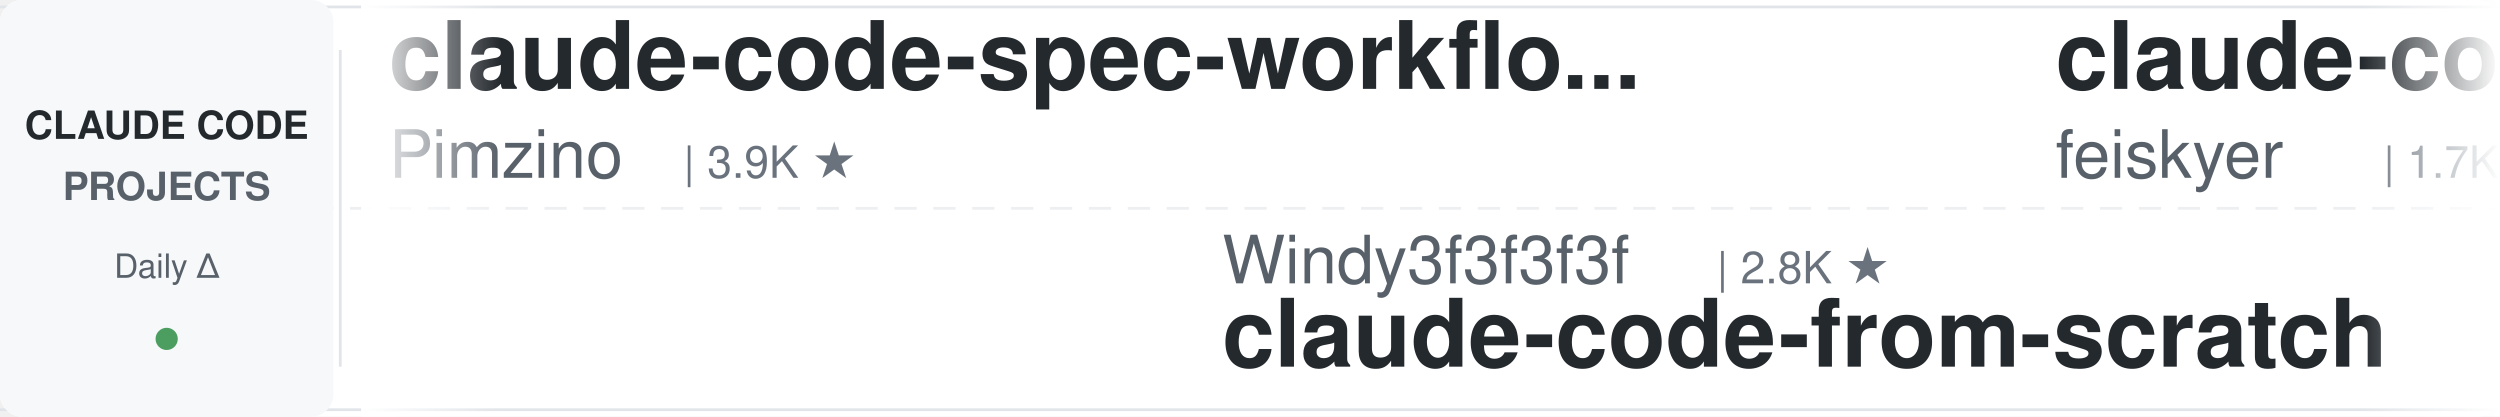
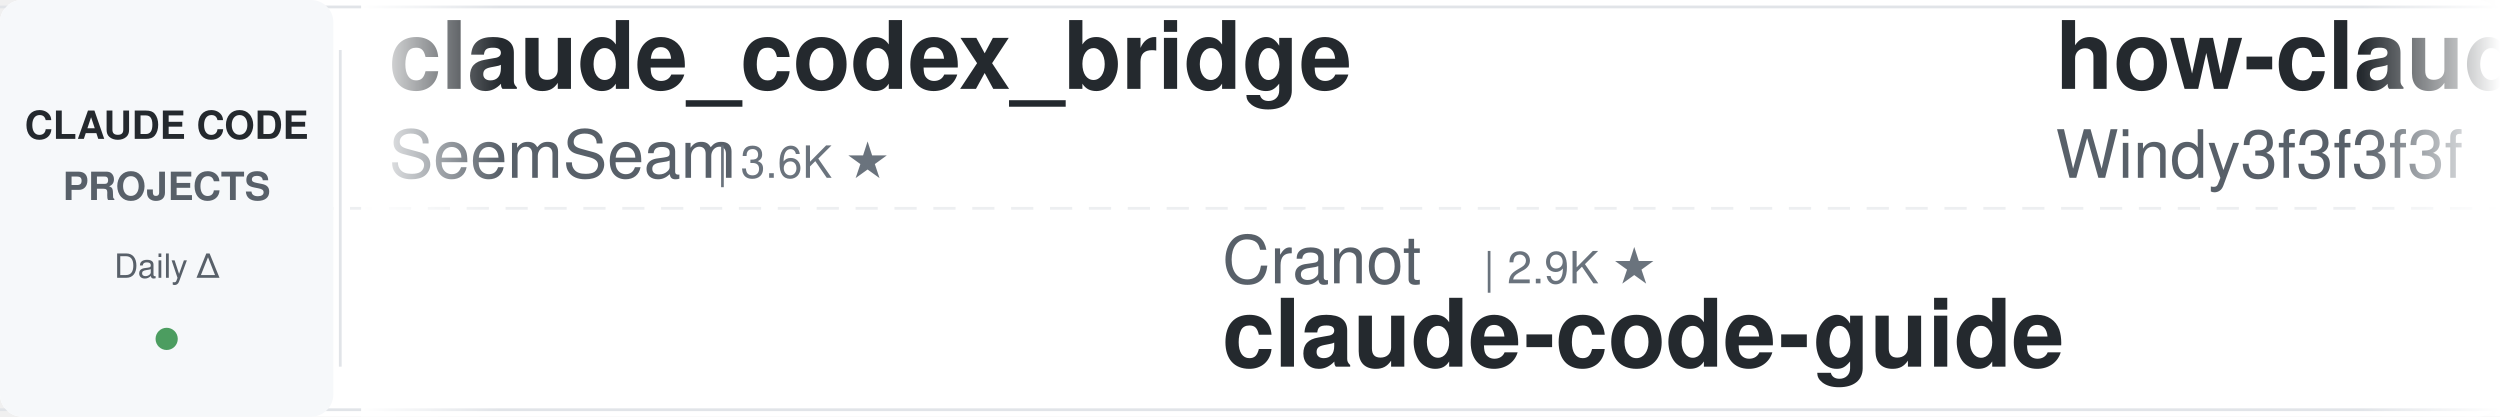
<svg xmlns="http://www.w3.org/2000/svg" width="900" height="150">
  <defs>
    <linearGradient id="leftFade" x1="0%" y1="0%" x2="100%" y2="0%">
      <stop offset="0%" style="stop-color:#ffffff;stop-opacity:1" />
      <stop offset="100%" style="stop-color:#ffffff;stop-opacity:0" />
    </linearGradient>
    <linearGradient id="rightFade" x1="0%" y1="0%" x2="100%" y2="0%">
      <stop offset="0%" style="stop-color:#ffffff;stop-opacity:0" />
      <stop offset="100%" style="stop-color:#ffffff;stop-opacity:1" />
    </linearGradient>
  </defs>
  <rect width="900" height="150" fill="#ffffff" rx="8" />
  <rect x="0" y="2" width="900" height="1" fill="#e1e4e8" />
  <rect x="0" y="147" width="900" height="1" fill="#e1e4e8" />
  <line x1="0" y1="75" x2="900" y2="75" stroke="#e1e4e8" stroke-width="1" stroke-dasharray="8 6" opacity="0.6" />
  <rect x="0" y="0" width="120" height="150" fill="#f6f8fa" rx="8" />
  <text x="60" y="50" font-family="-apple-system, BlinkMacSystemFont, 'Segoe UI', Helvetica, Arial, sans-serif" font-size="14" font-weight="600" fill="#24292e" text-anchor="middle">CLAUDE CODE</text>
  <text x="60" y="72" font-family="-apple-system, BlinkMacSystemFont, 'Segoe UI', Helvetica, Arial, sans-serif" font-size="14" font-weight="600" fill="#586069" text-anchor="middle">PROJECTS</text>
  <text x="60" y="100" font-family="-apple-system, BlinkMacSystemFont, 'Segoe UI', Helvetica, Arial, sans-serif" font-size="12" font-weight="500" fill="#586069" text-anchor="middle">Daily Δ</text>
  <circle cx="60" cy="122" r="4" fill="#22863a" opacity="0.8" />
  <rect x="122" y="18" width="1" height="114" fill="#e1e4e8" />
  <clipPath id="tickerClip">
    <rect x="130" y="0" width="770" height="150" />
  </clipPath>
  <g clip-path="url(#tickerClip)">
    <g id="tickerItems">
      <animateTransform attributeName="transform" attributeType="XML" type="translate" from="0 0" to="-3000 0" dur="54s" repeatCount="indefinite" />
      <g transform="translate(0, 0)">
-         <text x="140" y="32" font-family="-apple-system, BlinkMacSystemFont, 'Segoe UI', Helvetica, Arial, sans-serif" font-size="34" font-weight="600" fill="#24292e">claude-code-spec-workflo...</text>
-         <text x="140" y="64" font-family="-apple-system, BlinkMacSystemFont, 'Segoe UI', Helvetica, Arial, sans-serif" font-size="24" font-weight="400" fill="#586069">Pimzino</text>
-         <text x="246" y="64" font-family="-apple-system, BlinkMacSystemFont, 'Segoe UI', Helvetica, Arial, sans-serif" font-size="16" font-weight="500" fill="#6a737d">| 3.9K ★</text>
+         <text x="140" y="32" font-family="-apple-system, BlinkMacSystemFont, 'Segoe UI', Helvetica, Arial, sans-serif" font-size="34" font-weight="600" fill="#24292e">claude_codex_bridge</text>
+         <text x="140" y="64" font-family="-apple-system, BlinkMacSystemFont, 'Segoe UI', Helvetica, Arial, sans-serif" font-size="24" font-weight="400" fill="#586069">SeemSeam</text>
+         <text x="258" y="64" font-family="-apple-system, BlinkMacSystemFont, 'Segoe UI', Helvetica, Arial, sans-serif" font-size="16" font-weight="500" fill="#6a737d">| 3.6K ★</text>
      </g>
      <g transform="translate(300, 0)">
-         <text x="140" y="102" font-family="-apple-system, BlinkMacSystemFont, 'Segoe UI', Helvetica, Arial, sans-serif" font-size="24" font-weight="400" fill="#586069">Windy3f3f3f3f</text>
-         <text x="318" y="102" font-family="-apple-system, BlinkMacSystemFont, 'Segoe UI', Helvetica, Arial, sans-serif" font-size="16" font-weight="500" fill="#6a737d">| 2.8K ★</text>
-         <text x="140" y="132" font-family="-apple-system, BlinkMacSystemFont, 'Segoe UI', Helvetica, Arial, sans-serif" font-size="34" font-weight="600" fill="#24292e">claude-code-from-scratch</text>
+         <text x="140" y="102" font-family="-apple-system, BlinkMacSystemFont, 'Segoe UI', Helvetica, Arial, sans-serif" font-size="24" font-weight="400" fill="#586069">Cranot</text>
+         <text x="234" y="102" font-family="-apple-system, BlinkMacSystemFont, 'Segoe UI', Helvetica, Arial, sans-serif" font-size="16" font-weight="500" fill="#6a737d">| 2.9K ★</text>
+         <text x="140" y="132" font-family="-apple-system, BlinkMacSystemFont, 'Segoe UI', Helvetica, Arial, sans-serif" font-size="34" font-weight="600" fill="#24292e">claude-code-guide</text>
      </g>
      <g transform="translate(600, 0)">
-         <text x="140" y="32" font-family="-apple-system, BlinkMacSystemFont, 'Segoe UI', Helvetica, Arial, sans-serif" font-size="34" font-weight="600" fill="#24292e">claude-code-settings</text>
-         <text x="140" y="64" font-family="-apple-system, BlinkMacSystemFont, 'Segoe UI', Helvetica, Arial, sans-serif" font-size="24" font-weight="400" fill="#586069">feiskyer</text>
-         <text x="258" y="64" font-family="-apple-system, BlinkMacSystemFont, 'Segoe UI', Helvetica, Arial, sans-serif" font-size="16" font-weight="500" fill="#6a737d">| 1.7K ★</text>
+         <text x="140" y="32" font-family="-apple-system, BlinkMacSystemFont, 'Segoe UI', Helvetica, Arial, sans-serif" font-size="34" font-weight="600" fill="#24292e">how-claude-code-works</text>
+         <text x="140" y="64" font-family="-apple-system, BlinkMacSystemFont, 'Segoe UI', Helvetica, Arial, sans-serif" font-size="24" font-weight="400" fill="#586069">Windy3f3f3f3f</text>
+         <text x="318" y="64" font-family="-apple-system, BlinkMacSystemFont, 'Segoe UI', Helvetica, Arial, sans-serif" font-size="16" font-weight="500" fill="#6a737d">| 3.8K ★</text>
      </g>
      <g transform="translate(900, 0)">
-         <text x="140" y="102" font-family="-apple-system, BlinkMacSystemFont, 'Segoe UI', Helvetica, Arial, sans-serif" font-size="24" font-weight="400" fill="#586069">ding113</text>
-         <text x="246" y="102" font-family="-apple-system, BlinkMacSystemFont, 'Segoe UI', Helvetica, Arial, sans-serif" font-size="16" font-weight="500" fill="#6a737d">| 3.4K ★</text>
-         <text x="140" y="132" font-family="-apple-system, BlinkMacSystemFont, 'Segoe UI', Helvetica, Arial, sans-serif" font-size="34" font-weight="600" fill="#24292e">claude-code-hub</text>
+         <text x="140" y="102" font-family="-apple-system, BlinkMacSystemFont, 'Segoe UI', Helvetica, Arial, sans-serif" font-size="24" font-weight="400" fill="#586069">hangsman</text>
+         <text x="258" y="102" font-family="-apple-system, BlinkMacSystemFont, 'Segoe UI', Helvetica, Arial, sans-serif" font-size="16" font-weight="500" fill="#6a737d">| 799 ★</text>
+         <text x="140" y="132" font-family="-apple-system, BlinkMacSystemFont, 'Segoe UI', Helvetica, Arial, sans-serif" font-size="34" font-weight="600" fill="#24292e">claude-code-source</text>
      </g>
      <g transform="translate(1200, 0)">
-         <text x="140" y="32" font-family="-apple-system, BlinkMacSystemFont, 'Segoe UI', Helvetica, Arial, sans-serif" font-size="34" font-weight="600" fill="#24292e">claude-code-hooks-master...</text>
-         <text x="140" y="64" font-family="-apple-system, BlinkMacSystemFont, 'Segoe UI', Helvetica, Arial, sans-serif" font-size="24" font-weight="400" fill="#586069">disler</text>
-         <text x="234" y="64" font-family="-apple-system, BlinkMacSystemFont, 'Segoe UI', Helvetica, Arial, sans-serif" font-size="16" font-weight="500" fill="#6a737d">| 4.0K ★</text>
+         <text x="140" y="32" font-family="-apple-system, BlinkMacSystemFont, 'Segoe UI', Helvetica, Arial, sans-serif" font-size="34" font-weight="600" fill="#24292e">claude-code-best-practic...</text>
+         <text x="140" y="64" font-family="-apple-system, BlinkMacSystemFont, 'Segoe UI', Helvetica, Arial, sans-serif" font-size="24" font-weight="400" fill="#586069">shanraisshan</text>
+         <text x="306" y="64" font-family="-apple-system, BlinkMacSystemFont, 'Segoe UI', Helvetica, Arial, sans-serif" font-size="16" font-weight="500" fill="#6a737d">| 68.7K ★</text>
      </g>
      <g transform="translate(1500, 0)">
-         <text x="140" y="102" font-family="-apple-system, BlinkMacSystemFont, 'Segoe UI', Helvetica, Arial, sans-serif" font-size="24" font-weight="400" fill="#586069">xu-xiang</text>
-         <text x="258" y="102" font-family="-apple-system, BlinkMacSystemFont, 'Segoe UI', Helvetica, Arial, sans-serif" font-size="16" font-weight="500" fill="#6a737d">| 2.0K ★</text>
-         <text x="140" y="132" font-family="-apple-system, BlinkMacSystemFont, 'Segoe UI', Helvetica, Arial, sans-serif" font-size="34" font-weight="600" fill="#24292e">everything-claude-code-z...</text>
+         <text x="140" y="102" font-family="-apple-system, BlinkMacSystemFont, 'Segoe UI', Helvetica, Arial, sans-serif" font-size="24" font-weight="400" fill="#586069">1rgs</text>
+         <text x="210" y="102" font-family="-apple-system, BlinkMacSystemFont, 'Segoe UI', Helvetica, Arial, sans-serif" font-size="16" font-weight="500" fill="#6a737d">| 3.8K ★</text>
+         <text x="140" y="132" font-family="-apple-system, BlinkMacSystemFont, 'Segoe UI', Helvetica, Arial, sans-serif" font-size="34" font-weight="600" fill="#24292e">claude-code-proxy</text>
      </g>
      <g transform="translate(1800, 0)">
-         <text x="140" y="32" font-family="-apple-system, BlinkMacSystemFont, 'Segoe UI', Helvetica, Arial, sans-serif" font-size="34" font-weight="600" fill="#24292e">claude-code-reverse</text>
-         <text x="140" y="64" font-family="-apple-system, BlinkMacSystemFont, 'Segoe UI', Helvetica, Arial, sans-serif" font-size="24" font-weight="400" fill="#586069">Yuyz0112</text>
-         <text x="258" y="64" font-family="-apple-system, BlinkMacSystemFont, 'Segoe UI', Helvetica, Arial, sans-serif" font-size="16" font-weight="500" fill="#6a737d">| 2.4K ★</text>
+         <text x="140" y="32" font-family="-apple-system, BlinkMacSystemFont, 'Segoe UI', Helvetica, Arial, sans-serif" font-size="34" font-weight="600" fill="#24292e">Claude-Code-Usage-Monito...</text>
+         <text x="140" y="64" font-family="-apple-system, BlinkMacSystemFont, 'Segoe UI', Helvetica, Arial, sans-serif" font-size="24" font-weight="400" fill="#586069">Maciek-roboblog</text>
+         <text x="342" y="64" font-family="-apple-system, BlinkMacSystemFont, 'Segoe UI', Helvetica, Arial, sans-serif" font-size="16" font-weight="500" fill="#6a737d">| 8.8K ★</text>
      </g>
      <g transform="translate(2100, 0)">
-         <text x="140" y="102" font-family="-apple-system, BlinkMacSystemFont, 'Segoe UI', Helvetica, Arial, sans-serif" font-size="24" font-weight="400" fill="#586069">repowise-dev</text>
-         <text x="306" y="102" font-family="-apple-system, BlinkMacSystemFont, 'Segoe UI', Helvetica, Arial, sans-serif" font-size="16" font-weight="500" fill="#6a737d">| 1.2K ★</text>
-         <text x="140" y="132" font-family="-apple-system, BlinkMacSystemFont, 'Segoe UI', Helvetica, Arial, sans-serif" font-size="34" font-weight="600" fill="#24292e">claude-code-prompts</text>
+         <text x="140" y="102" font-family="-apple-system, BlinkMacSystemFont, 'Segoe UI', Helvetica, Arial, sans-serif" font-size="24" font-weight="400" fill="#586069">affaan-m</text>
+         <text x="258" y="102" font-family="-apple-system, BlinkMacSystemFont, 'Segoe UI', Helvetica, Arial, sans-serif" font-size="16" font-weight="500" fill="#6a737d">| 298.4K ★</text>
+         <text x="140" y="132" font-family="-apple-system, BlinkMacSystemFont, 'Segoe UI', Helvetica, Arial, sans-serif" font-size="34" font-weight="600" fill="#24292e">ECC</text>
      </g>
      <g transform="translate(2400, 0)">
-         <text x="140" y="32" font-family="-apple-system, BlinkMacSystemFont, 'Segoe UI', Helvetica, Arial, sans-serif" font-size="34" font-weight="600" fill="#24292e">my-claude-code-setup</text>
-         <text x="140" y="64" font-family="-apple-system, BlinkMacSystemFont, 'Segoe UI', Helvetica, Arial, sans-serif" font-size="24" font-weight="400" fill="#586069">centminmod</text>
-         <text x="282" y="64" font-family="-apple-system, BlinkMacSystemFont, 'Segoe UI', Helvetica, Arial, sans-serif" font-size="16" font-weight="500" fill="#6a737d">| 2.7K ★</text>
+         <text x="140" y="32" font-family="-apple-system, BlinkMacSystemFont, 'Segoe UI', Helvetica, Arial, sans-serif" font-size="34" font-weight="600" fill="#24292e">claude-code-cli</text>
+         <text x="140" y="64" font-family="-apple-system, BlinkMacSystemFont, 'Segoe UI', Helvetica, Arial, sans-serif" font-size="24" font-weight="400" fill="#586069">huangserva</text>
+         <text x="282" y="64" font-family="-apple-system, BlinkMacSystemFont, 'Segoe UI', Helvetica, Arial, sans-serif" font-size="16" font-weight="500" fill="#6a737d">| 631 ★</text>
      </g>
      <g transform="translate(2700, 0)">
-         <text x="140" y="102" font-family="-apple-system, BlinkMacSystemFont, 'Segoe UI', Helvetica, Arial, sans-serif" font-size="24" font-weight="400" fill="#586069">darcyegb</text>
-         <text x="258" y="102" font-family="-apple-system, BlinkMacSystemFont, 'Segoe UI', Helvetica, Arial, sans-serif" font-size="16" font-weight="500" fill="#6a737d">| 779 ★</text>
-         <text x="140" y="132" font-family="-apple-system, BlinkMacSystemFont, 'Segoe UI', Helvetica, Arial, sans-serif" font-size="34" font-weight="600" fill="#24292e">ClaudeCodeAgents</text>
+         <text x="140" y="102" font-family="-apple-system, BlinkMacSystemFont, 'Segoe UI', Helvetica, Arial, sans-serif" font-size="24" font-weight="400" fill="#586069">AICoderTudou</text>
+         <text x="306" y="102" font-family="-apple-system, BlinkMacSystemFont, 'Segoe UI', Helvetica, Arial, sans-serif" font-size="16" font-weight="500" fill="#6a737d">| 493 ★</text>
+         <text x="140" y="132" font-family="-apple-system, BlinkMacSystemFont, 'Segoe UI', Helvetica, Arial, sans-serif" font-size="34" font-weight="600" fill="#24292e">claude-code-tudou</text>
      </g>
      <g transform="translate(3000, 0)">
-         <text x="140" y="32" font-family="-apple-system, BlinkMacSystemFont, 'Segoe UI', Helvetica, Arial, sans-serif" font-size="34" font-weight="600" fill="#24292e">claude-code-spec-workflo...</text>
-         <text x="140" y="64" font-family="-apple-system, BlinkMacSystemFont, 'Segoe UI', Helvetica, Arial, sans-serif" font-size="24" font-weight="400" fill="#586069">Pimzino</text>
-         <text x="246" y="64" font-family="-apple-system, BlinkMacSystemFont, 'Segoe UI', Helvetica, Arial, sans-serif" font-size="16" font-weight="500" fill="#6a737d">| 3.9K ★</text>
+         <text x="140" y="32" font-family="-apple-system, BlinkMacSystemFont, 'Segoe UI', Helvetica, Arial, sans-serif" font-size="34" font-weight="600" fill="#24292e">claude_codex_bridge</text>
+         <text x="140" y="64" font-family="-apple-system, BlinkMacSystemFont, 'Segoe UI', Helvetica, Arial, sans-serif" font-size="24" font-weight="400" fill="#586069">SeemSeam</text>
+         <text x="258" y="64" font-family="-apple-system, BlinkMacSystemFont, 'Segoe UI', Helvetica, Arial, sans-serif" font-size="16" font-weight="500" fill="#6a737d">| 3.6K ★</text>
      </g>
      <g transform="translate(3300, 0)">
-         <text x="140" y="102" font-family="-apple-system, BlinkMacSystemFont, 'Segoe UI', Helvetica, Arial, sans-serif" font-size="24" font-weight="400" fill="#586069">Windy3f3f3f3f</text>
-         <text x="318" y="102" font-family="-apple-system, BlinkMacSystemFont, 'Segoe UI', Helvetica, Arial, sans-serif" font-size="16" font-weight="500" fill="#6a737d">| 2.8K ★</text>
-         <text x="140" y="132" font-family="-apple-system, BlinkMacSystemFont, 'Segoe UI', Helvetica, Arial, sans-serif" font-size="34" font-weight="600" fill="#24292e">claude-code-from-scratch</text>
+         <text x="140" y="102" font-family="-apple-system, BlinkMacSystemFont, 'Segoe UI', Helvetica, Arial, sans-serif" font-size="24" font-weight="400" fill="#586069">Cranot</text>
+         <text x="234" y="102" font-family="-apple-system, BlinkMacSystemFont, 'Segoe UI', Helvetica, Arial, sans-serif" font-size="16" font-weight="500" fill="#6a737d">| 2.9K ★</text>
+         <text x="140" y="132" font-family="-apple-system, BlinkMacSystemFont, 'Segoe UI', Helvetica, Arial, sans-serif" font-size="34" font-weight="600" fill="#24292e">claude-code-guide</text>
      </g>
      <g transform="translate(3600, 0)">
-         <text x="140" y="32" font-family="-apple-system, BlinkMacSystemFont, 'Segoe UI', Helvetica, Arial, sans-serif" font-size="34" font-weight="600" fill="#24292e">claude-code-settings</text>
-         <text x="140" y="64" font-family="-apple-system, BlinkMacSystemFont, 'Segoe UI', Helvetica, Arial, sans-serif" font-size="24" font-weight="400" fill="#586069">feiskyer</text>
-         <text x="258" y="64" font-family="-apple-system, BlinkMacSystemFont, 'Segoe UI', Helvetica, Arial, sans-serif" font-size="16" font-weight="500" fill="#6a737d">| 1.7K ★</text>
+         <text x="140" y="32" font-family="-apple-system, BlinkMacSystemFont, 'Segoe UI', Helvetica, Arial, sans-serif" font-size="34" font-weight="600" fill="#24292e">how-claude-code-works</text>
+         <text x="140" y="64" font-family="-apple-system, BlinkMacSystemFont, 'Segoe UI', Helvetica, Arial, sans-serif" font-size="24" font-weight="400" fill="#586069">Windy3f3f3f3f</text>
+         <text x="318" y="64" font-family="-apple-system, BlinkMacSystemFont, 'Segoe UI', Helvetica, Arial, sans-serif" font-size="16" font-weight="500" fill="#6a737d">| 3.8K ★</text>
      </g>
      <g transform="translate(3900, 0)">
-         <text x="140" y="102" font-family="-apple-system, BlinkMacSystemFont, 'Segoe UI', Helvetica, Arial, sans-serif" font-size="24" font-weight="400" fill="#586069">ding113</text>
-         <text x="246" y="102" font-family="-apple-system, BlinkMacSystemFont, 'Segoe UI', Helvetica, Arial, sans-serif" font-size="16" font-weight="500" fill="#6a737d">| 3.4K ★</text>
-         <text x="140" y="132" font-family="-apple-system, BlinkMacSystemFont, 'Segoe UI', Helvetica, Arial, sans-serif" font-size="34" font-weight="600" fill="#24292e">claude-code-hub</text>
+         <text x="140" y="102" font-family="-apple-system, BlinkMacSystemFont, 'Segoe UI', Helvetica, Arial, sans-serif" font-size="24" font-weight="400" fill="#586069">hangsman</text>
+         <text x="258" y="102" font-family="-apple-system, BlinkMacSystemFont, 'Segoe UI', Helvetica, Arial, sans-serif" font-size="16" font-weight="500" fill="#6a737d">| 799 ★</text>
+         <text x="140" y="132" font-family="-apple-system, BlinkMacSystemFont, 'Segoe UI', Helvetica, Arial, sans-serif" font-size="34" font-weight="600" fill="#24292e">claude-code-source</text>
      </g>
    </g>
  </g>
  <rect x="130" y="0" width="50" height="150" fill="url(#leftFade)" />
  <rect x="850" y="0" width="50" height="150" fill="url(#rightFade)" />
</svg>
